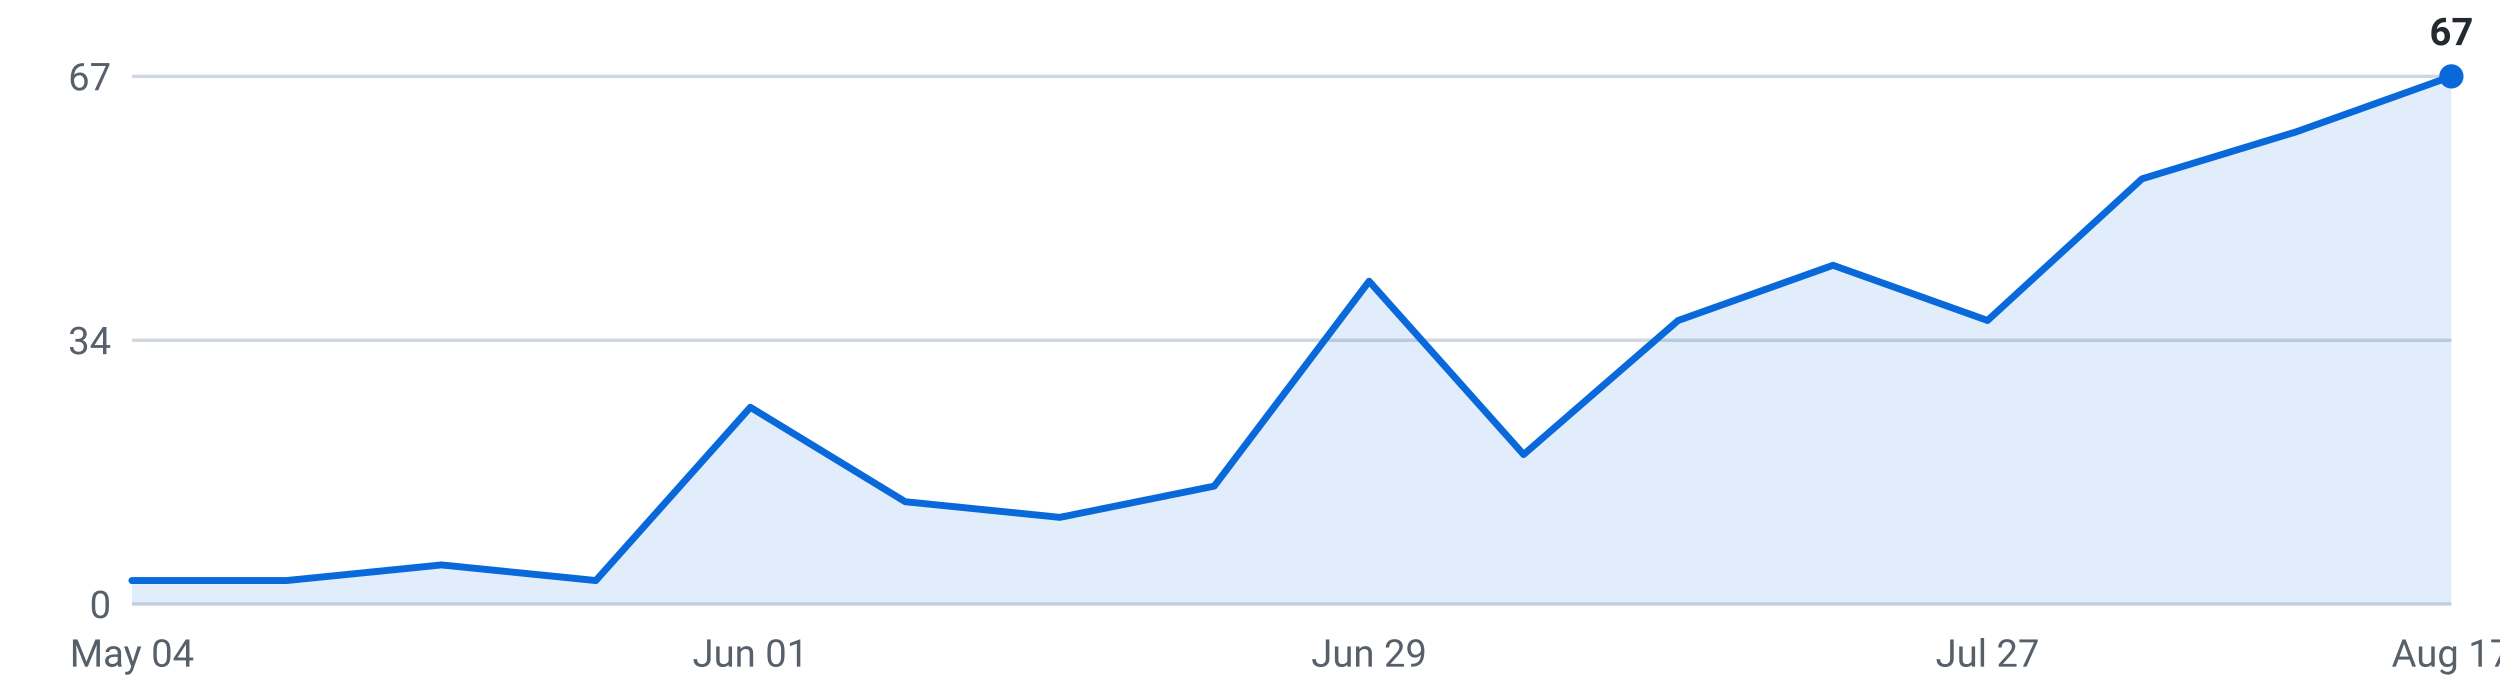
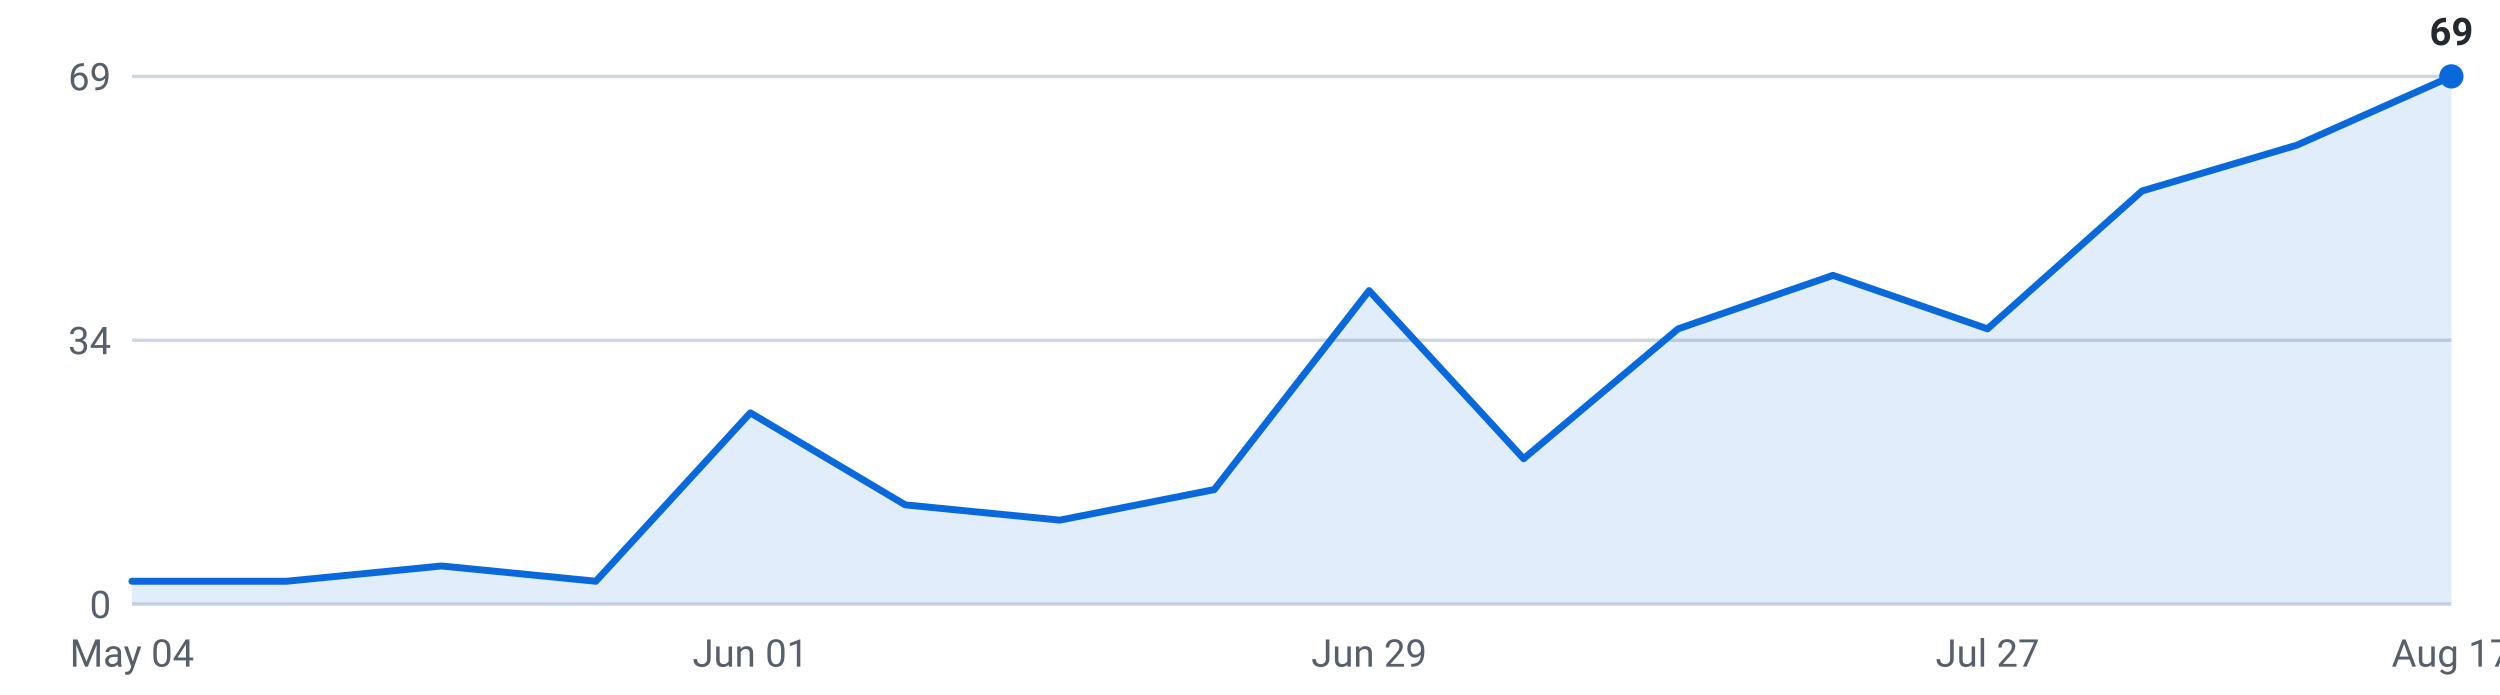
<svg xmlns="http://www.w3.org/2000/svg" viewBox="0 0 720 200" width="720" height="200" role="img" aria-label="Internships posted per week, last 16 weeks">
  <g font-family="-apple-system,Segoe UI,Roboto,sans-serif" font-size="11">
    <line x1="38" y1="174.0" x2="706" y2="174.0" stroke="#d0d7de" stroke-width="1" />
    <text x="32" y="178.0" text-anchor="end" fill="#57606a">0</text>
    <line x1="38" y1="98.0" x2="706" y2="98.0" stroke="#d0d7de" stroke-width="1" />
    <text x="32" y="102.0" text-anchor="end" fill="#57606a">34</text>
    <line x1="38" y1="22.0" x2="706" y2="22.0" stroke="#d0d7de" stroke-width="1" />
-     <text x="32" y="26.0" text-anchor="end" fill="#57606a">67</text>
-     <path d="M38.0,174 L38.0,167.2 L82.5,167.2 L127.1,162.7 L171.6,167.2 L216.1,117.3 L260.7,144.5 L305.2,149.0 L349.7,140.0 L394.3,81.0 L438.8,130.9 L483.3,92.3 L527.9,76.4 L572.4,92.3 L616.9,51.5 L661.5,37.9 L706.0,22.0 L706.0,174 Z" fill="#0969da" fill-opacity="0.12" />
-     <polyline points="38.0,167.2 82.5,167.2 127.1,162.7 171.6,167.2 216.1,117.3 260.7,144.5 305.2,149.0 349.7,140.0 394.3,81.0 438.8,130.9 483.3,92.3 527.9,76.4 572.4,92.3 616.9,51.5 661.5,37.9 706.0,22.0" fill="none" stroke="#0969da" stroke-width="2" stroke-linejoin="round" stroke-linecap="round" />
+     <text x="32" y="26.0" text-anchor="end" fill="#57606a">69</text>
+     <path d="M38.0,174 L38.0,167.4 L82.5,167.4 L127.1,163.0 L171.6,167.4 L216.1,118.9 L260.7,145.4 L305.2,149.8 L349.7,141.0 L394.3,83.7 L438.8,132.1 L483.3,94.7 L527.9,79.3 L572.4,94.7 L616.9,55.0 L661.5,41.8 L706.0,22.0 L706.0,174 Z" fill="#0969da" fill-opacity="0.12" />
+     <polyline points="38.0,167.4 82.5,167.4 127.1,163.0 171.6,167.4 216.1,118.9 260.7,145.4 305.2,149.8 349.7,141.0 394.3,83.7 438.8,132.1 483.3,94.7 527.9,79.3 572.4,94.7 616.9,55.0 661.5,41.8 706.0,22.0" fill="none" stroke="#0969da" stroke-width="2" stroke-linejoin="round" stroke-linecap="round" />
    <circle cx="706.0" cy="22.0" r="3.5" fill="#0969da" />
-     <text x="706.0" y="13.0" text-anchor="middle" fill="#24292f" font-weight="600">67</text>
+     <text x="706.0" y="13.0" text-anchor="middle" fill="#24292f" font-weight="600">69</text>
    <text x="38.0" y="192" text-anchor="middle" fill="#57606a">May 04</text>
    <text x="216.1" y="192" text-anchor="middle" fill="#57606a">Jun 01</text>
    <text x="394.3" y="192" text-anchor="middle" fill="#57606a">Jun 29</text>
    <text x="572.4" y="192" text-anchor="middle" fill="#57606a">Jul 27</text>
    <text x="706.0" y="192" text-anchor="middle" fill="#57606a">Aug 17</text>
  </g>
</svg>
